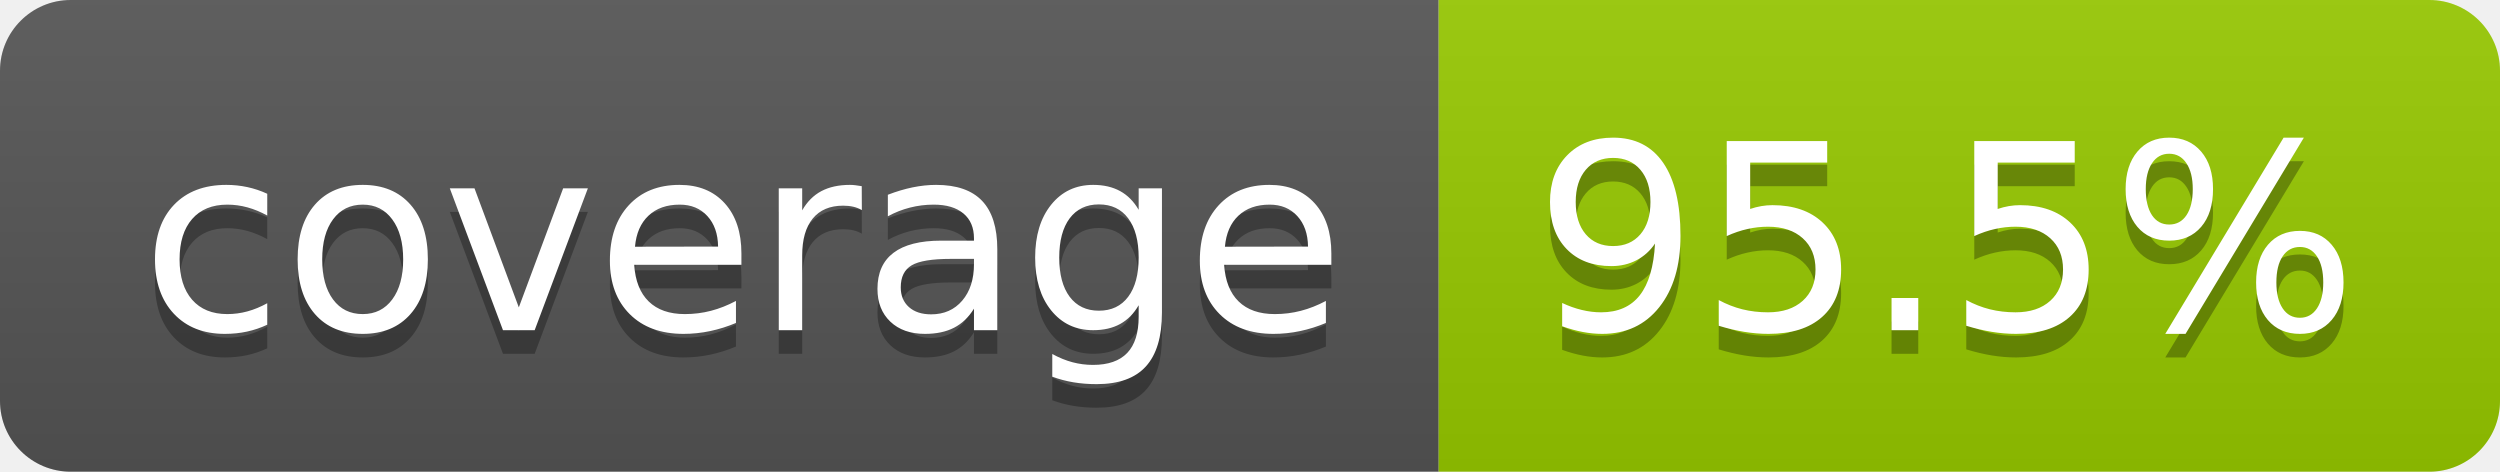
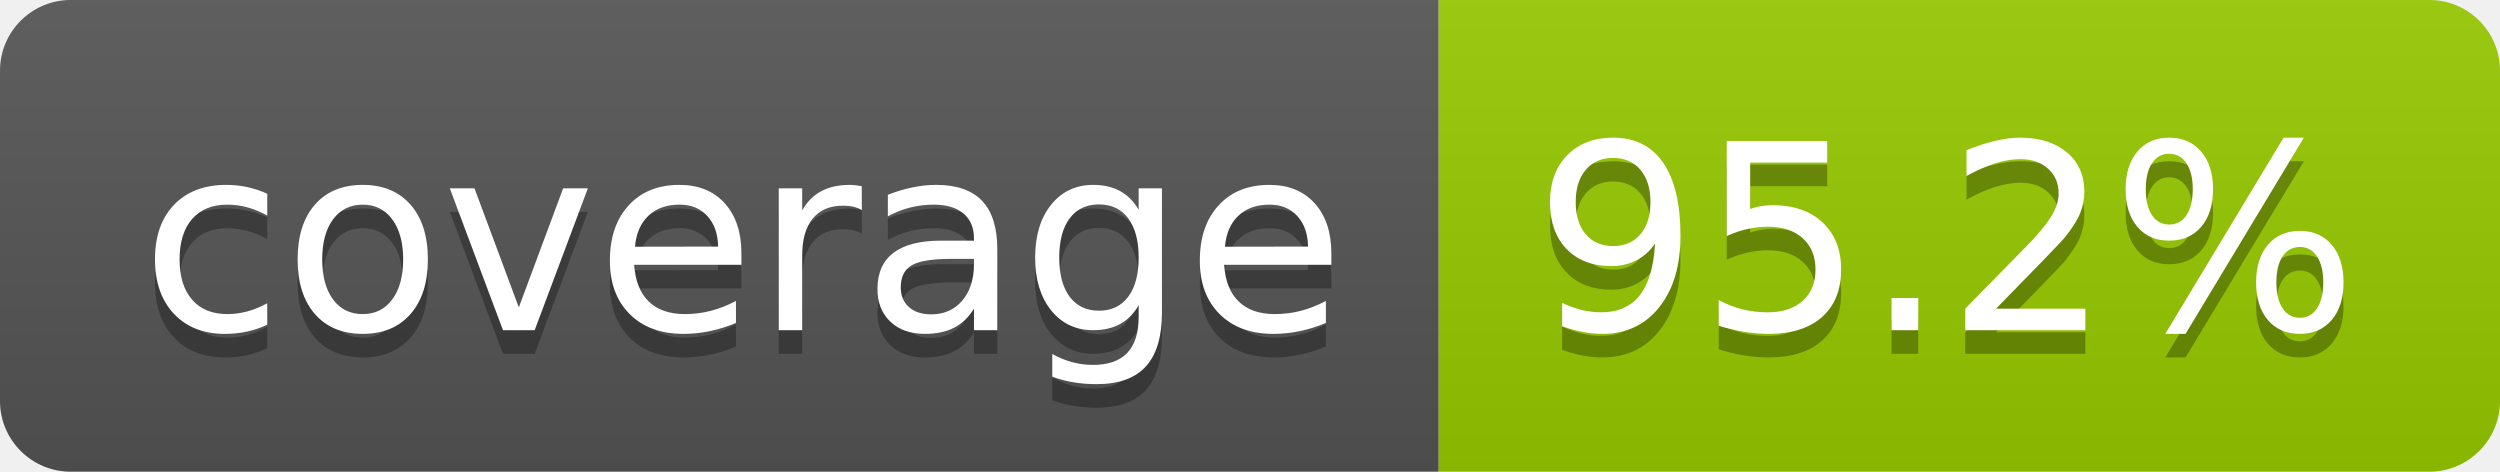
- <svg xmlns="http://www.w3.org/2000/svg" width="106" height="20" role="img" aria-label="coverage: 95.5%">
+ <svg xmlns="http://www.w3.org/2000/svg" width="106" height="20" role="img" aria-label="coverage: 95.2%">
  <linearGradient id="s" x2="0" y2="100%">
    <stop offset="0" stop-color="#bbb" stop-opacity=".1" />
    <stop offset="1" stop-opacity=".1" />
  </linearGradient>
  <clipPath id="r">
    <rect width="106" height="20" rx="3" fill="#fff" />
  </clipPath>
  <g clip-path="url(#r)">
    <rect width="61" height="20" fill="#555" />
    <rect x="61" width="45" height="20" fill="#97ca00" />
    <rect width="106" height="20" fill="url(#s)" />
  </g>
  <g fill="#fff" text-anchor="middle" font-family="Verdana,Geneva,DejaVu Sans,sans-serif" text-rendering="geometricPrecision" font-size="110">
    <text aria-hidden="true" x="315" y="150" fill="#010101" fill-opacity=".3" transform="scale(.1)" textLength="510">coverage</text>
    <text x="315" y="140" transform="scale(.1)" fill="#fff" textLength="510">coverage</text>
-     <text aria-hidden="true" x="825" y="150" fill="#010101" fill-opacity=".3" transform="scale(.1)" textLength="350">95.5%</text>
-     <text x="825" y="140" transform="scale(.1)" fill="#fff" textLength="350">95.5%</text>
+     <text aria-hidden="true" x="825" y="150" fill="#010101" fill-opacity=".3" transform="scale(.1)" textLength="350">95.2%</text>
+     <text x="825" y="140" transform="scale(.1)" fill="#fff" textLength="350">95.2%</text>
  </g>
</svg>
